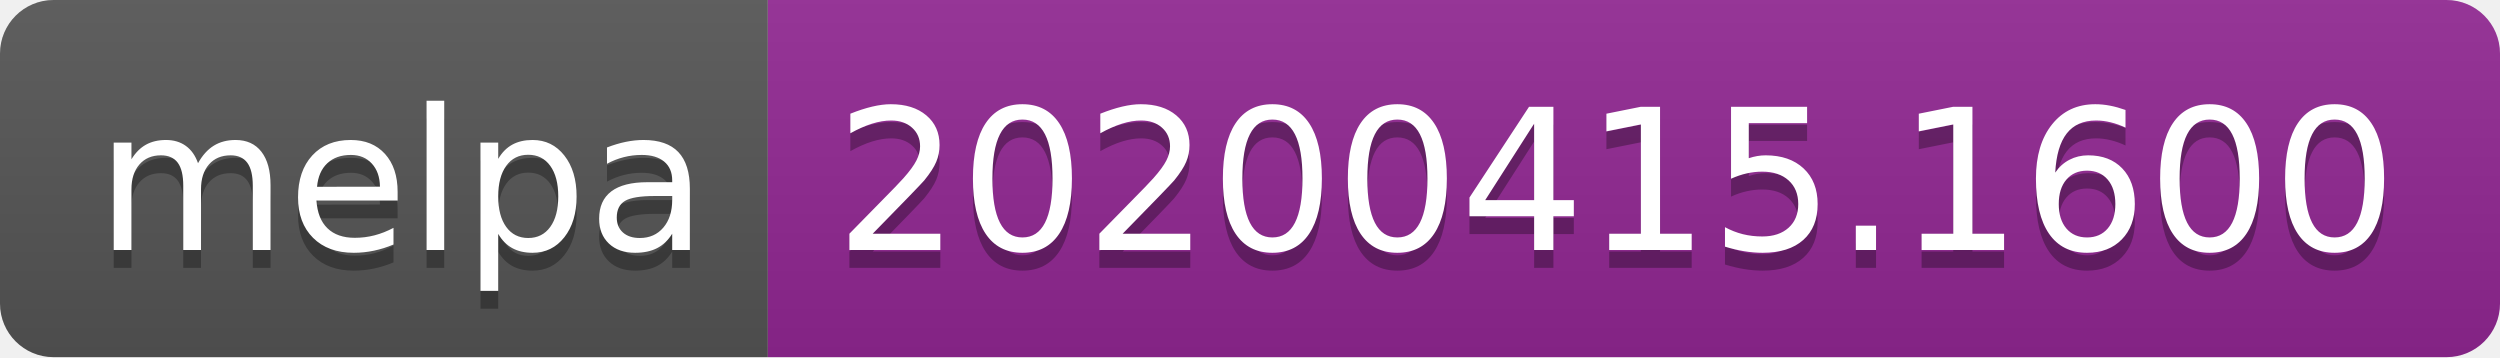
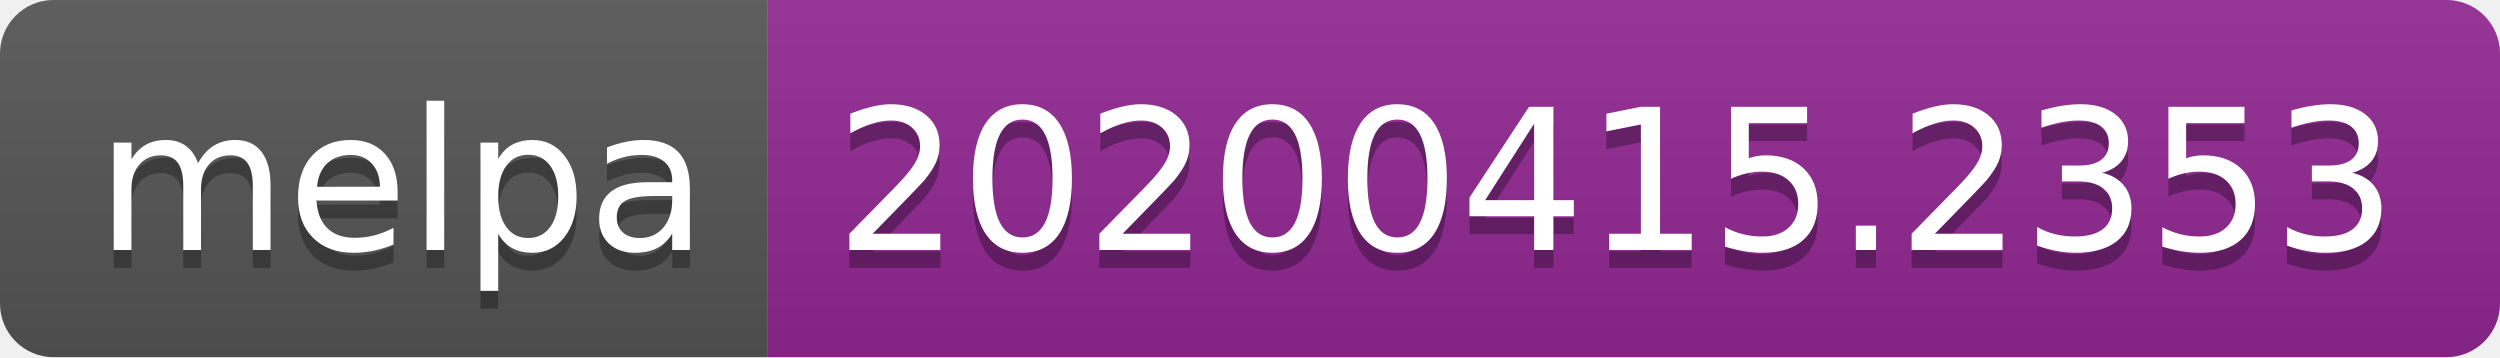
<svg xmlns="http://www.w3.org/2000/svg" width="140" height="20">
  <linearGradient id="b" x2="0" y2="100%">
    <stop offset="0" stop-color="#bbb" stop-opacity=".1" />
    <stop offset="1" stop-opacity=".1" />
  </linearGradient>
  <clipPath id="a">
    <rect width="140" height="20" rx="3" fill="#fff" />
  </clipPath>
  <g clip-path="url(#a)">
    <path fill="#555" d="M0 0h43v20H0z" />
    <path fill="#922793" d="M43 0h97v20H43z" />
    <path fill="url(#b)" d="M0 0h140v20H0z" />
  </g>
  <g fill="#fff" text-anchor="middle" font-family="DejaVu Sans,Verdana,Geneva,sans-serif" font-size="110">
    <text x="225" y="150" fill="#010101" fill-opacity=".3" transform="scale(.1)" textLength="330">melpa</text>
    <text x="225" y="140" transform="scale(.1)" textLength="330">melpa</text>
-     <text x="905" y="150" fill="#010101" fill-opacity=".3" transform="scale(.1)" textLength="870">20200415.1600</text>
-     <text x="905" y="140" transform="scale(.1)" textLength="870">20200415.1600</text>
+     <text x="905" y="150" fill="#010101" fill-opacity=".3" transform="scale(.1)" textLength="870">20200415.2353</text>
+     <text x="905" y="140" transform="scale(.1)" textLength="870">20200415.2353</text>
  </g>
</svg>
